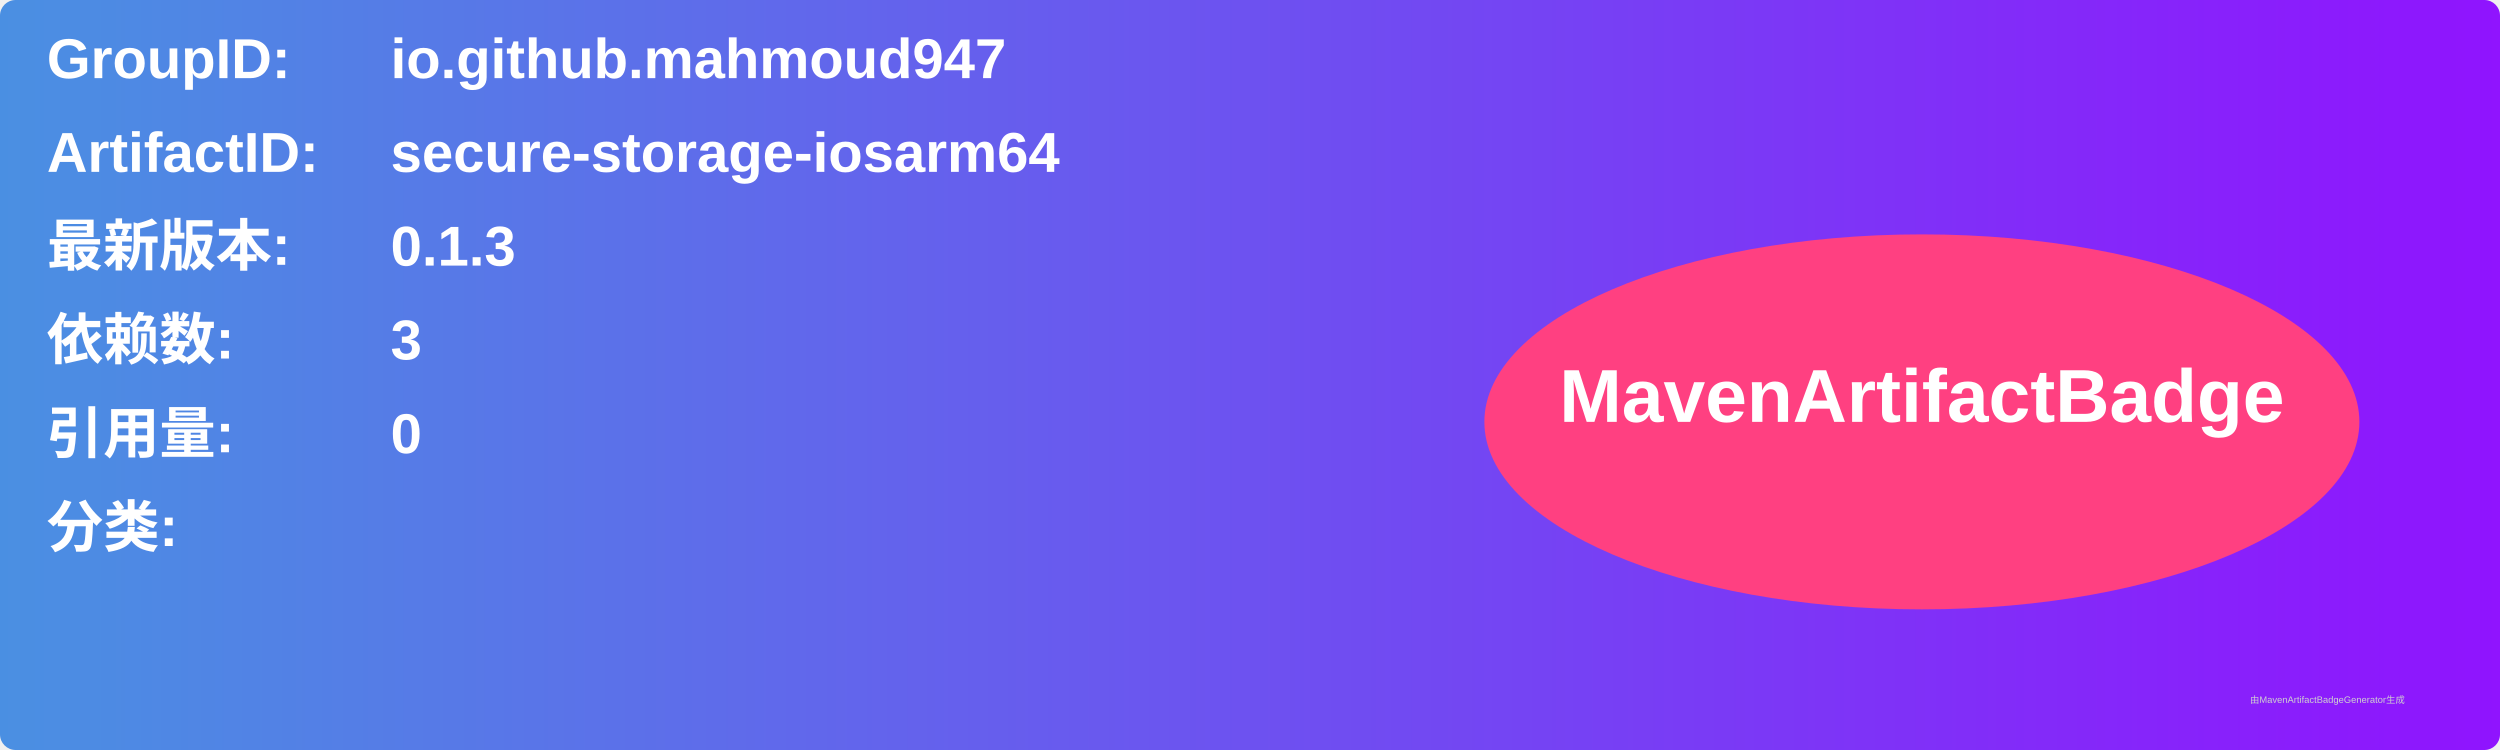
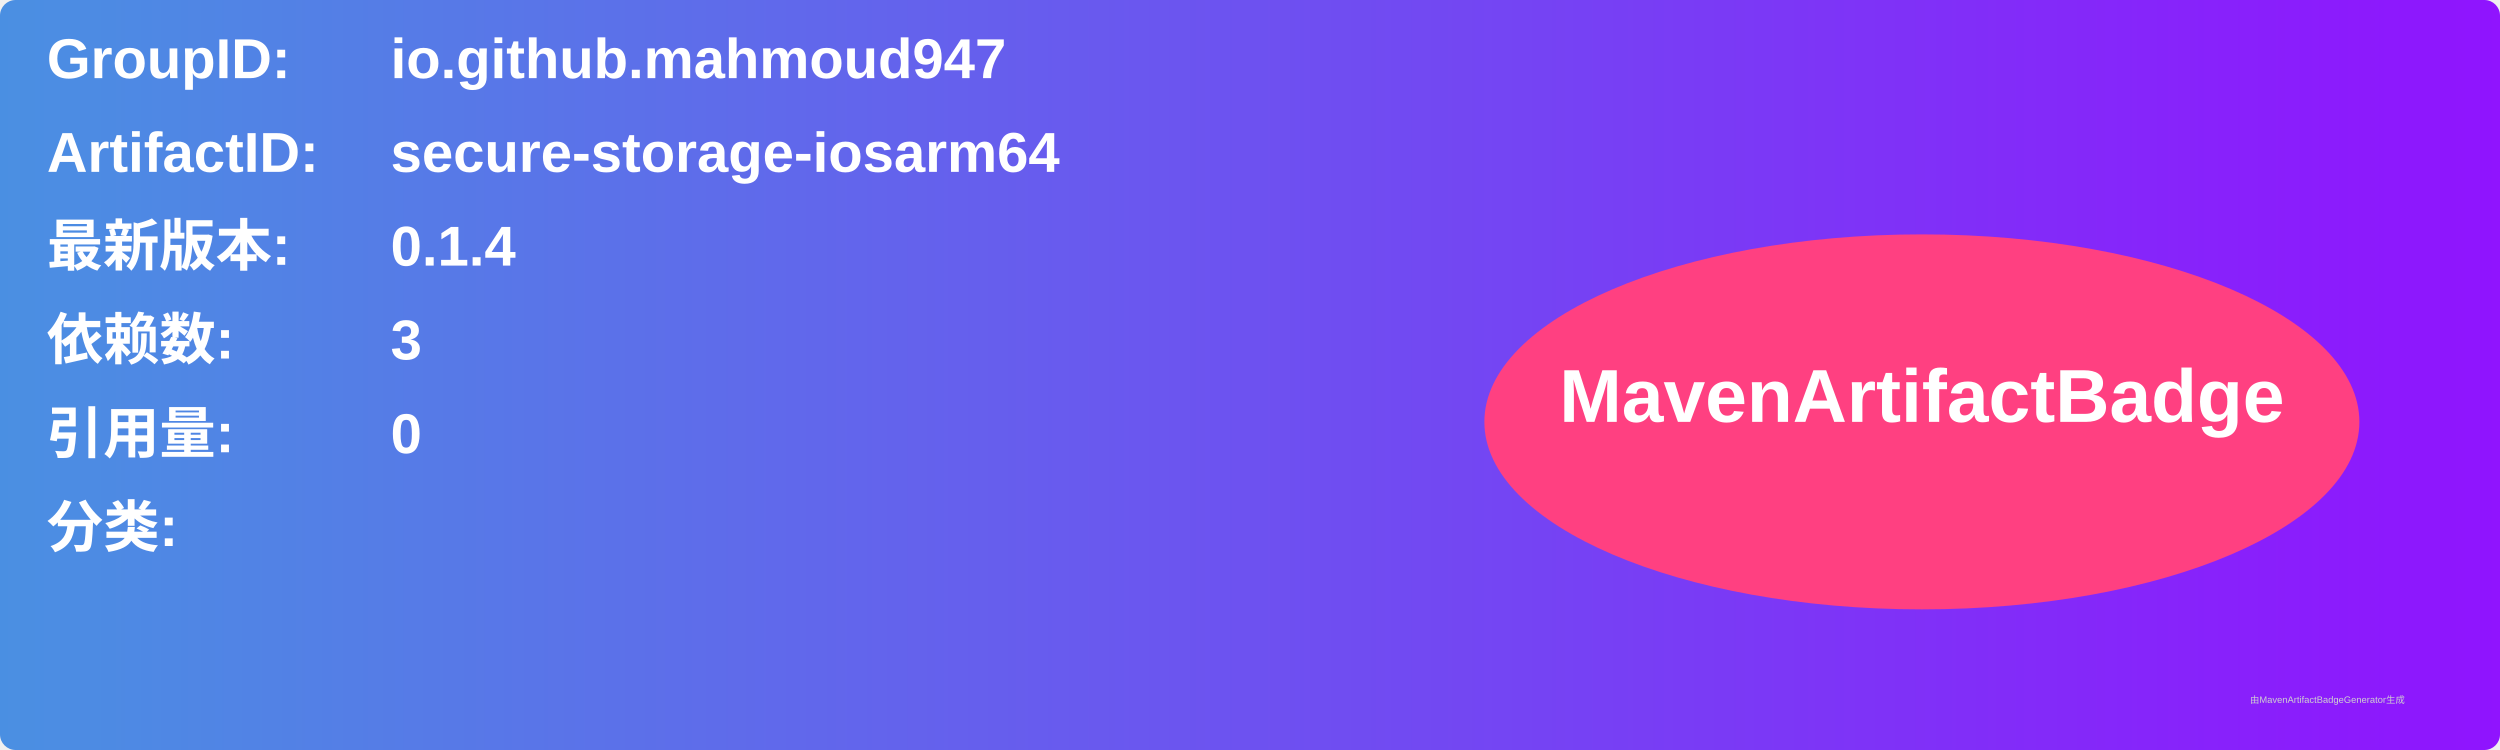
<svg xmlns="http://www.w3.org/2000/svg" width="800" height="240" viewBox="0 0 800 240">
  <linearGradient id="grad" x1="0%" y1="0%" x2="100%" y2="0%">
    <stop offset="0%" stop-color="#4a90e2" />
    <stop offset="100%" stop-color="#9013fe" />
  </linearGradient>
  <rect width="100%" height="100%" rx="5" ry="5" fill="url(#grad)" />
  <g transform="translate(15, 15)">
    <text x="0" y="10" font-family="Arial" font-size="18" fill="white" font-weight="bold" width="260">GroupID:</text>
    <text x="110" y="10" font-family="Arial" font-size="18" fill="white" font-weight="bold" width="460">io.github.mahmoud947</text>
    <text x="0" y="40" font-family="Arial" font-size="18" fill="white" font-weight="bold" width="260">ArtifactID:</text>
    <text x="110" y="40" font-family="Arial" font-size="18" fill="white" font-weight="bold" width="460">secure-storage-iosarm64</text>
    <text x="0" y="70" font-family="Arial" font-size="18" fill="white" font-weight="bold">最新版本:</text>
    <text x="110" y="70" font-family="Arial" font-size="18" fill="white" font-weight="bold">
-       <tspan font-weight="bold">0.1.3</tspan>
+       <tspan font-weight="bold">0.1.4</tspan>
    </text>
    <text x="0" y="100" font-family="Arial" font-size="18" fill="white" font-weight="bold">依赖数: </text>
    <text x="110" y="100" font-family="Arial" font-size="18" fill="white">
      <tspan font-weight="bold">3</tspan>
    </text>
    <text x="0" y="130" font-family="Arial" font-size="18" fill="white" font-weight="bold">引用量: </text>
    <text x="110" y="130" font-family="Arial" font-size="18" fill="white">
      <tspan font-weight="bold">0</tspan>
    </text>
    <text x="0" y="160" font-family="Arial" font-size="18" fill="white" font-weight="bold">分类:</text>
    <text x="10" y="190" font-family="Arial" font-size="10" fill="white">
      <tspan font-weight="bold" />
    </text>
    <ellipse cx="600" cy="120" rx="140" ry="60" fill="#ff4081" />
    <text x="600" y="120" text-anchor="middle" font-family="Arial" font-size="24" fill="white" font-weight="bold">MavenArtifactBadge</text>
  </g>
  <text x="720" y="225" font-family="Arial" font-size="3" fill="#d0d0d0">由MavenArtifactBadgeGenerator生成</text>
</svg>
